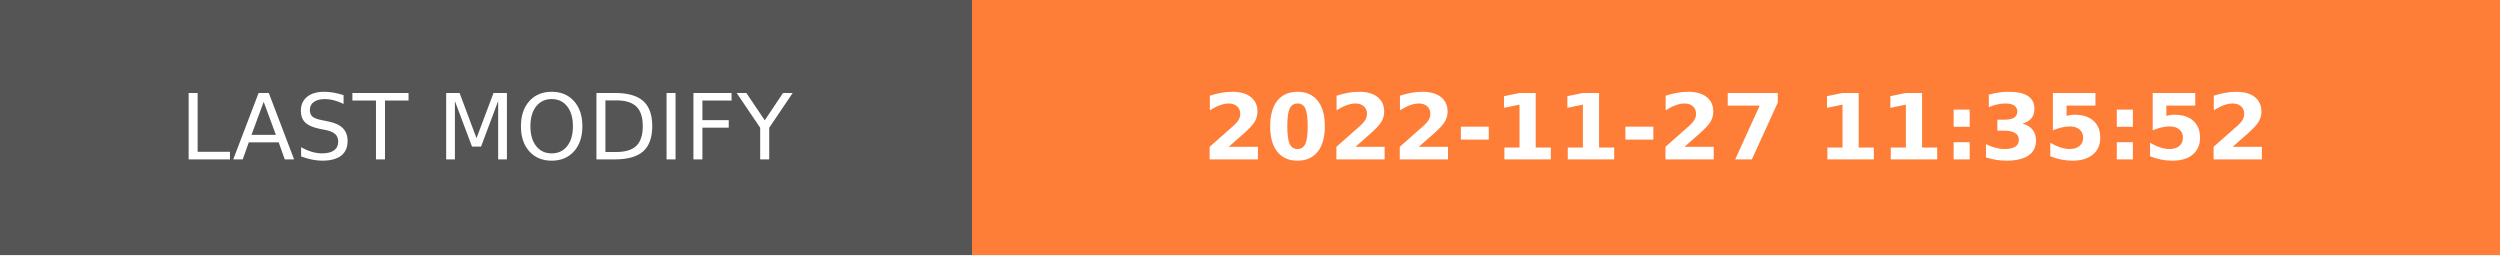
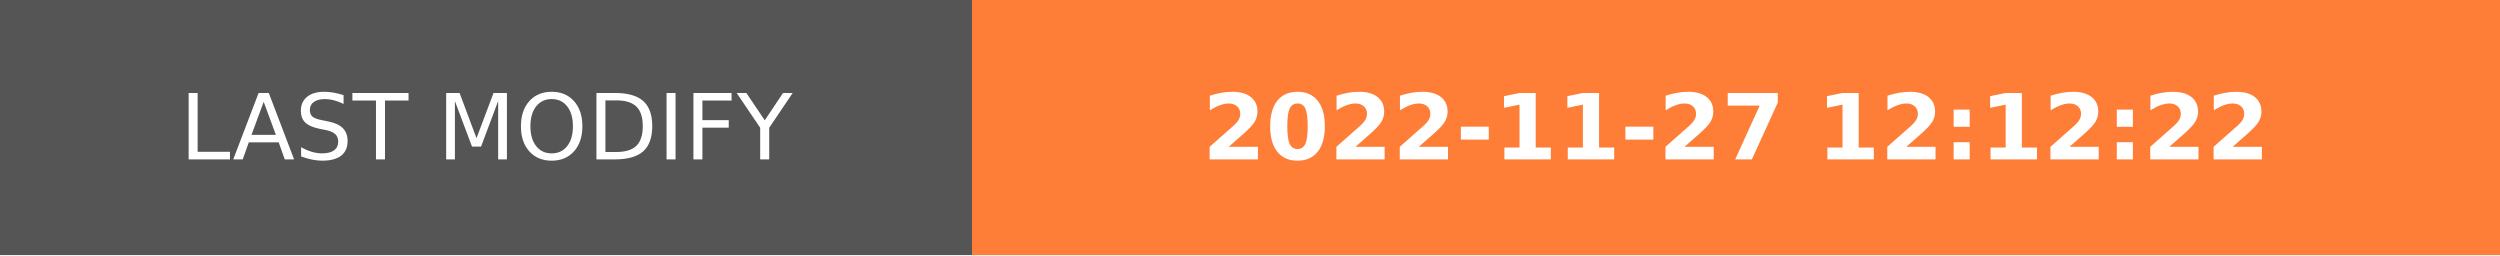
- <svg xmlns="http://www.w3.org/2000/svg" width="274.5" height="28" role="img" aria-label="LAST MODIFY: 2022-11-27 11:35:52">
+ <svg xmlns="http://www.w3.org/2000/svg" width="274.5" height="28" role="img" aria-label="LAST MODIFY: 2022-11-27 12:12:22">
  <g shape-rendering="crispEdges">
    <rect width="106.75" height="28" fill="#555" />
    <rect x="106.75" width="167.75" height="28" fill="#fe7d37" />
  </g>
  <g fill="#fff" text-anchor="middle" font-family="Verdana,Geneva,DejaVu Sans,sans-serif" text-rendering="geometricPrecision" font-size="100">
    <text transform="scale(.1)" x="533.75" y="175" textLength="827.5" fill="#fff">LAST MODIFY</text>
-     <text transform="scale(.1)" x="1906.25" y="175" textLength="1437.5" fill="#fff" font-weight="bold">2022-11-27 11:35:52</text>
+     <text transform="scale(.1)" x="1906.25" y="175" textLength="1437.5" fill="#fff" font-weight="bold">2022-11-27 12:12:22</text>
  </g>
</svg>
